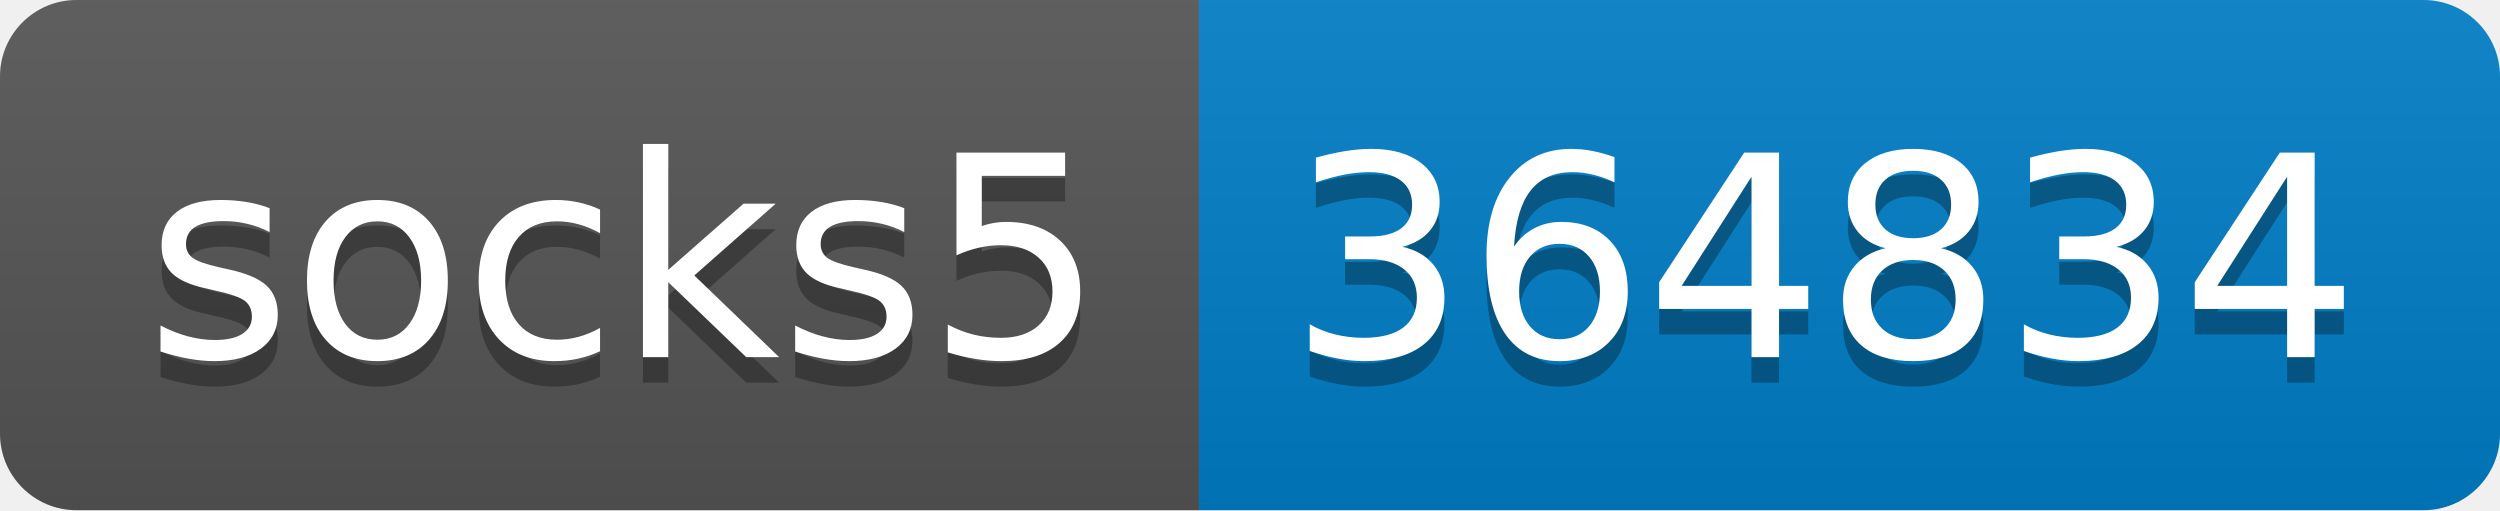
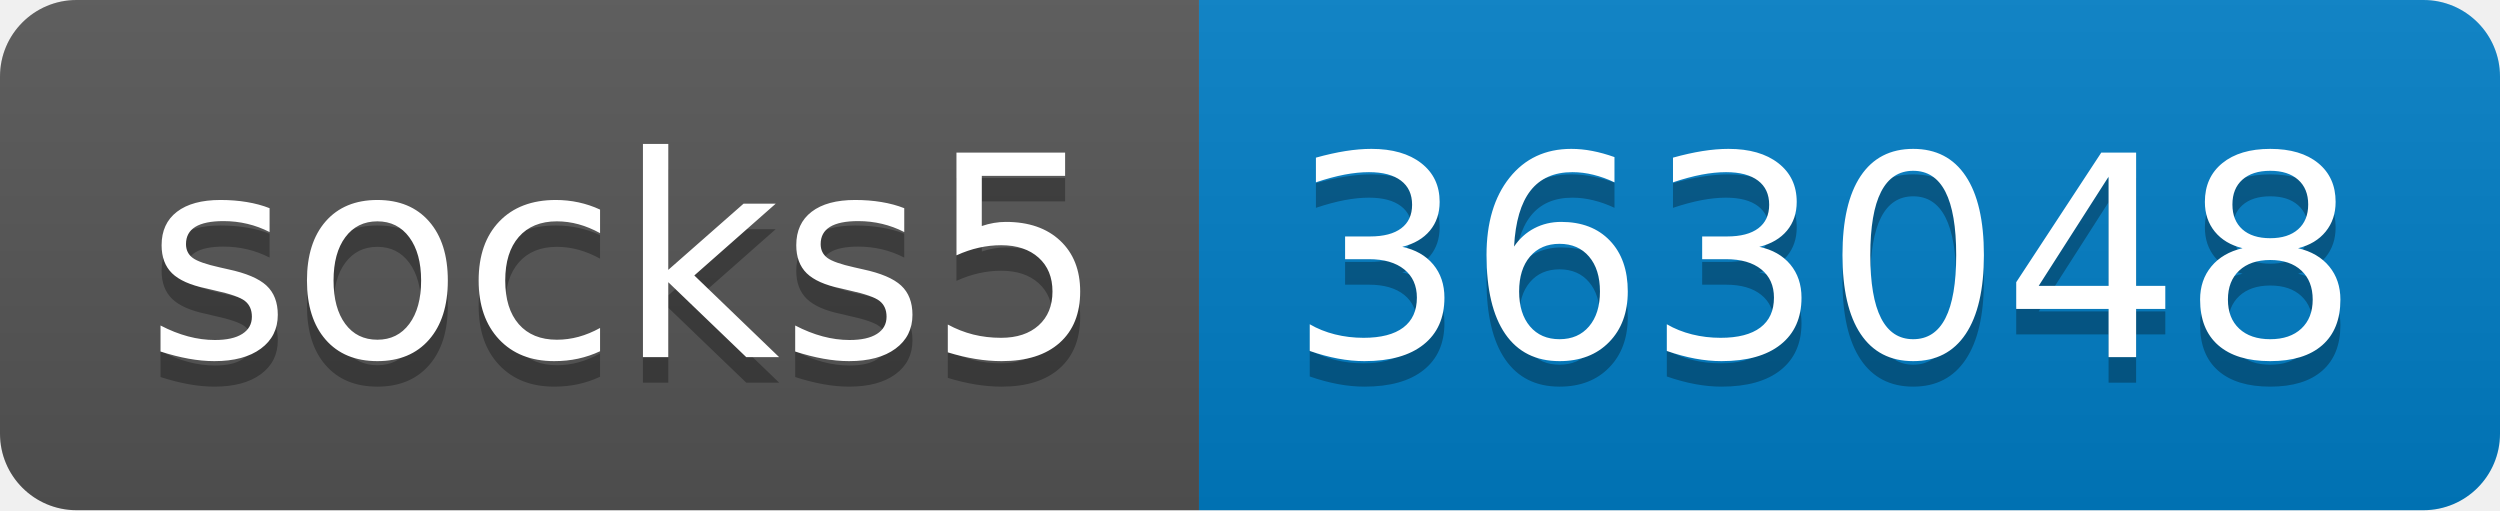
- <svg xmlns="http://www.w3.org/2000/svg" width="98" height="20" role="img" aria-label="socks5: 364834">
+ <svg xmlns="http://www.w3.org/2000/svg" width="98" height="20" role="img" aria-label="socks5: 363048">
  <linearGradient id="s" x2="0" y2="100%">
    <stop offset="0" stop-color="#bbb" stop-opacity=".1" />
    <stop offset="1" stop-opacity=".1" />
  </linearGradient>
  <clipPath id="r">
    <rect width="98" height="20" rx="3" fill="#fff" />
  </clipPath>
  <g clip-path="url(#r)">
    <rect width="47" height="20" fill="#555" />
    <rect x="47" width="51" height="20" fill="#007ec6" />
    <rect width="98" height="20" fill="url(#s)" />
  </g>
  <g fill="#fff" text-anchor="middle" font-family="Verdana,Geneva,DejaVu Sans,sans-serif" text-rendering="geometricPrecision" font-size="110">
    <text aria-hidden="true" x="245" y="150" fill="#010101" fill-opacity=".3" transform="scale(.1)" textLength="370">socks5</text>
    <text x="245" y="140" transform="scale(.1)" fill="#fff" textLength="370">socks5</text>
-     <text aria-hidden="true" x="715" y="150" fill="#010101" fill-opacity=".3" transform="scale(.1)" textLength="410">364834</text>
-     <text x="715" y="140" transform="scale(.1)" fill="#fff" textLength="410">364834</text>
+     <text aria-hidden="true" x="715" y="150" fill="#010101" fill-opacity=".3" transform="scale(.1)" textLength="410">363048</text>
+     <text x="715" y="140" transform="scale(.1)" fill="#fff" textLength="410">363048</text>
  </g>
</svg>
